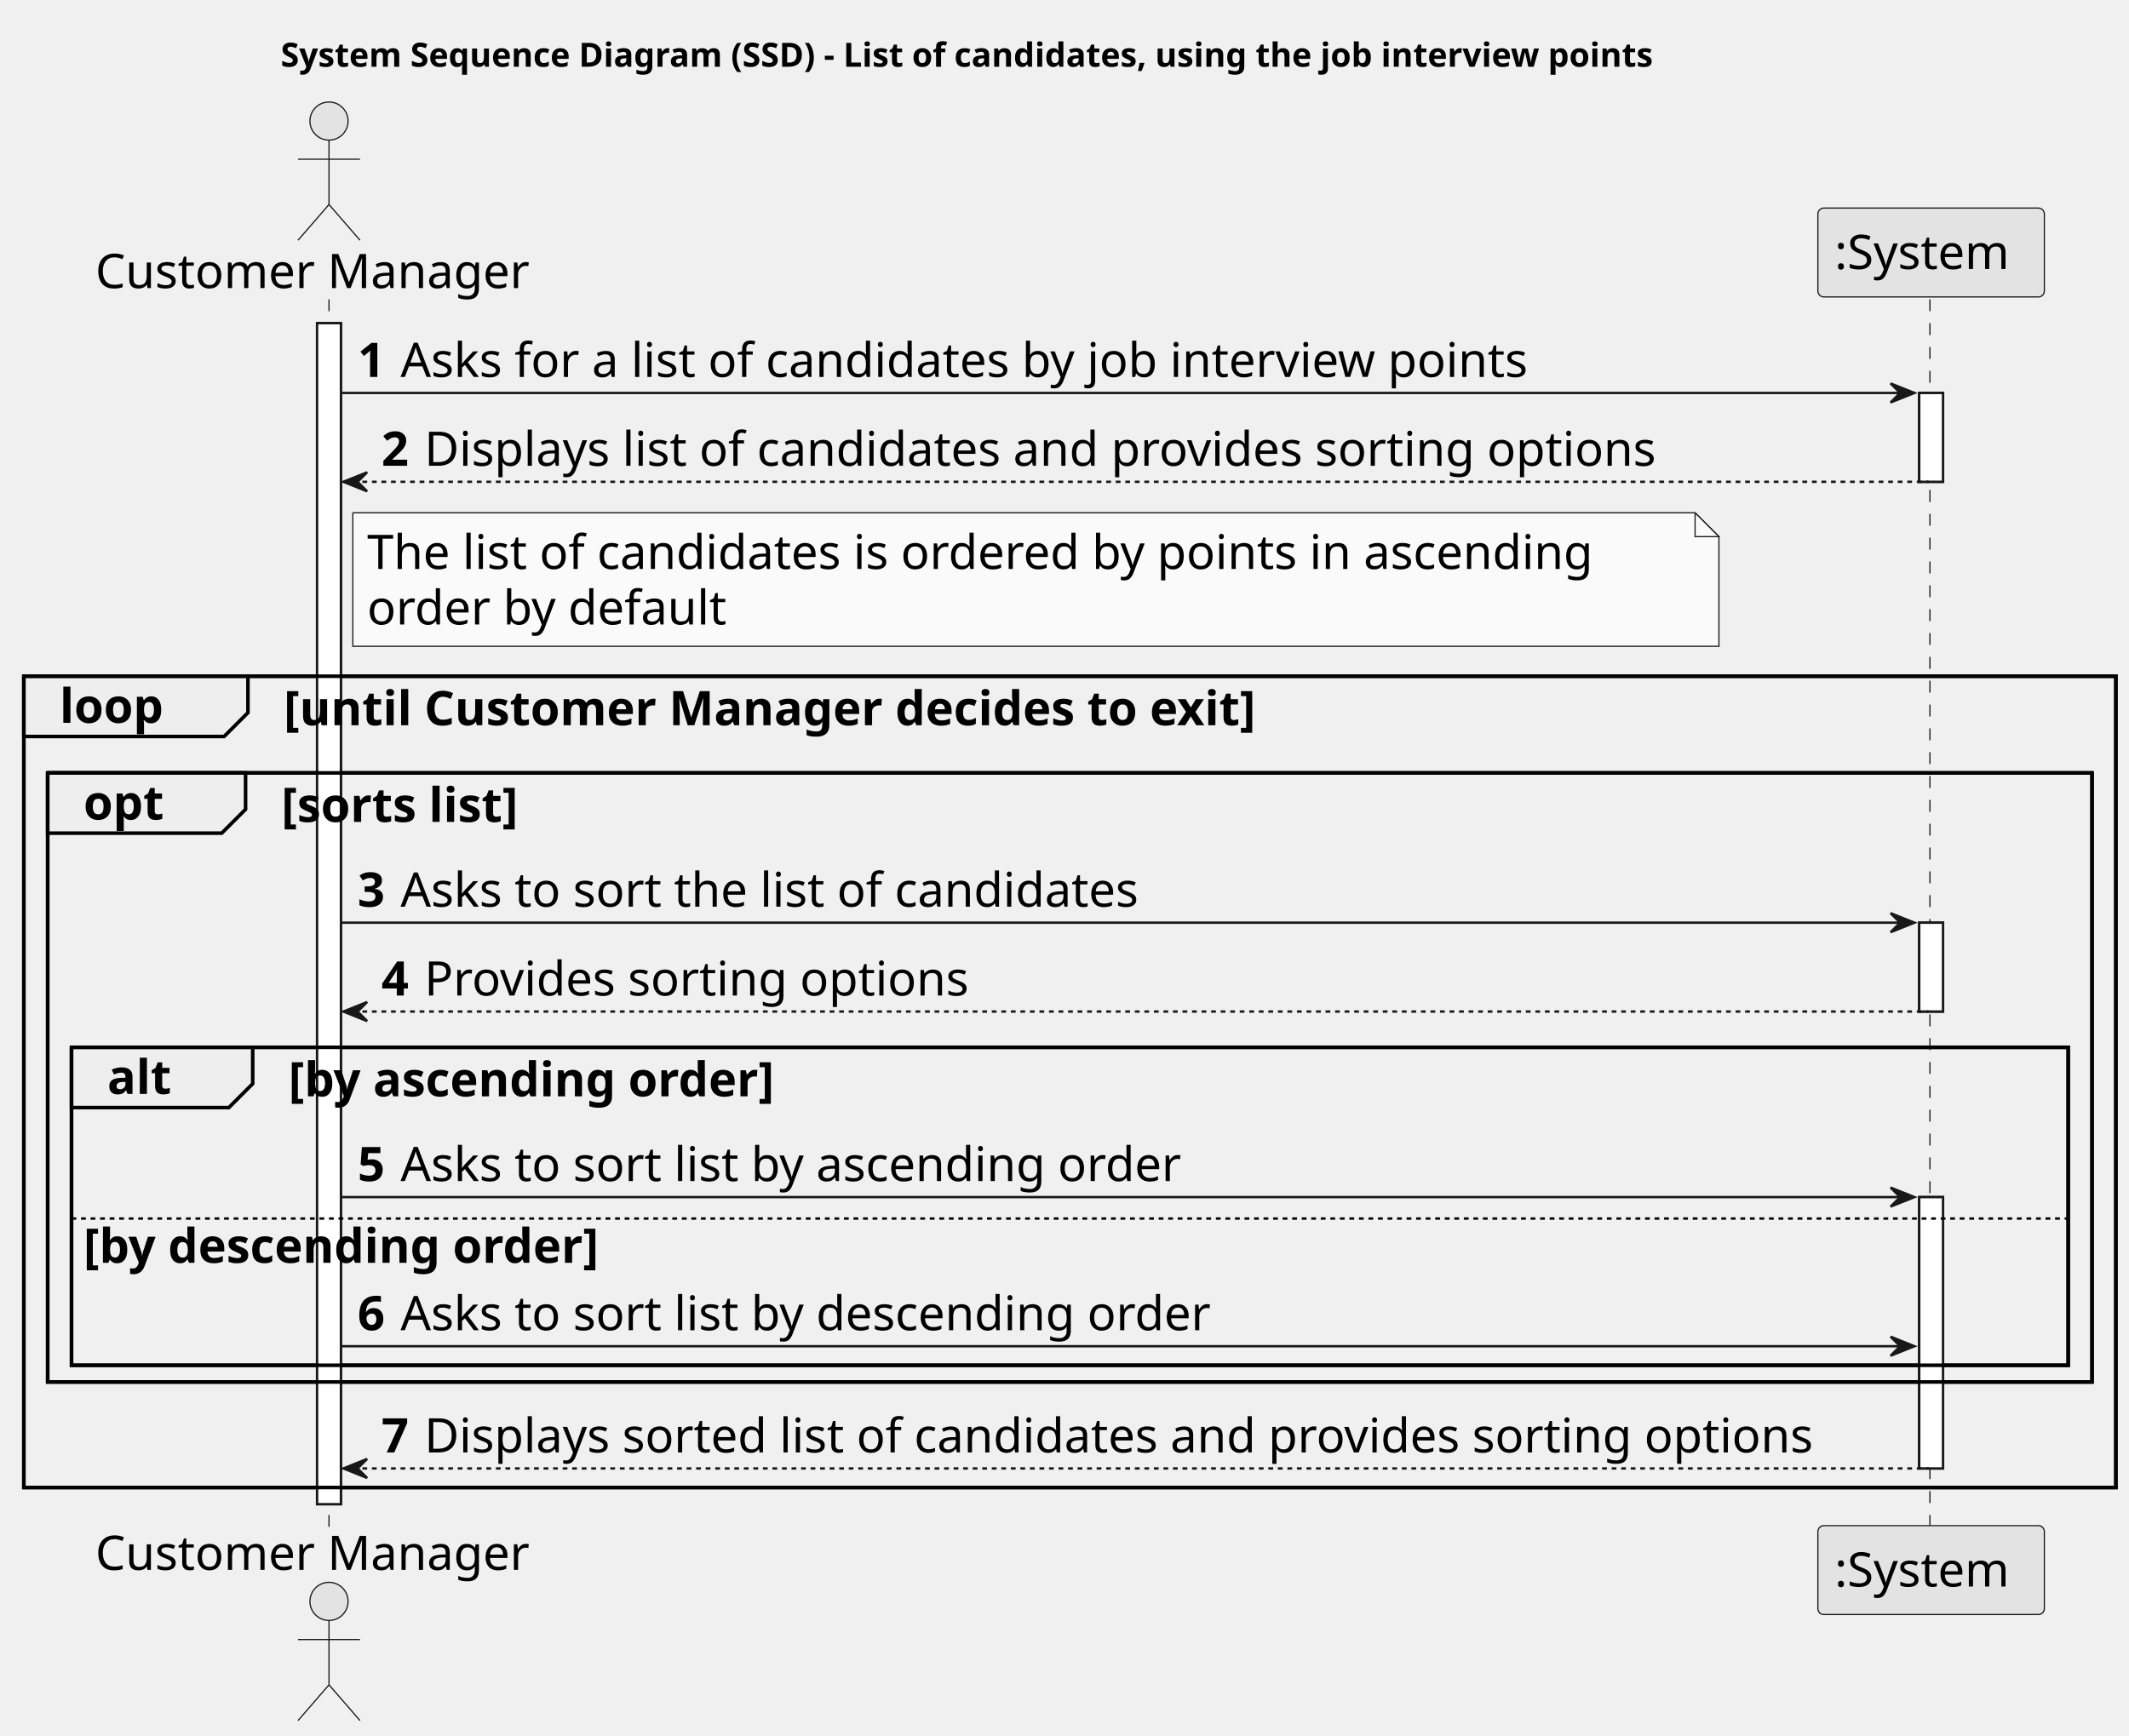
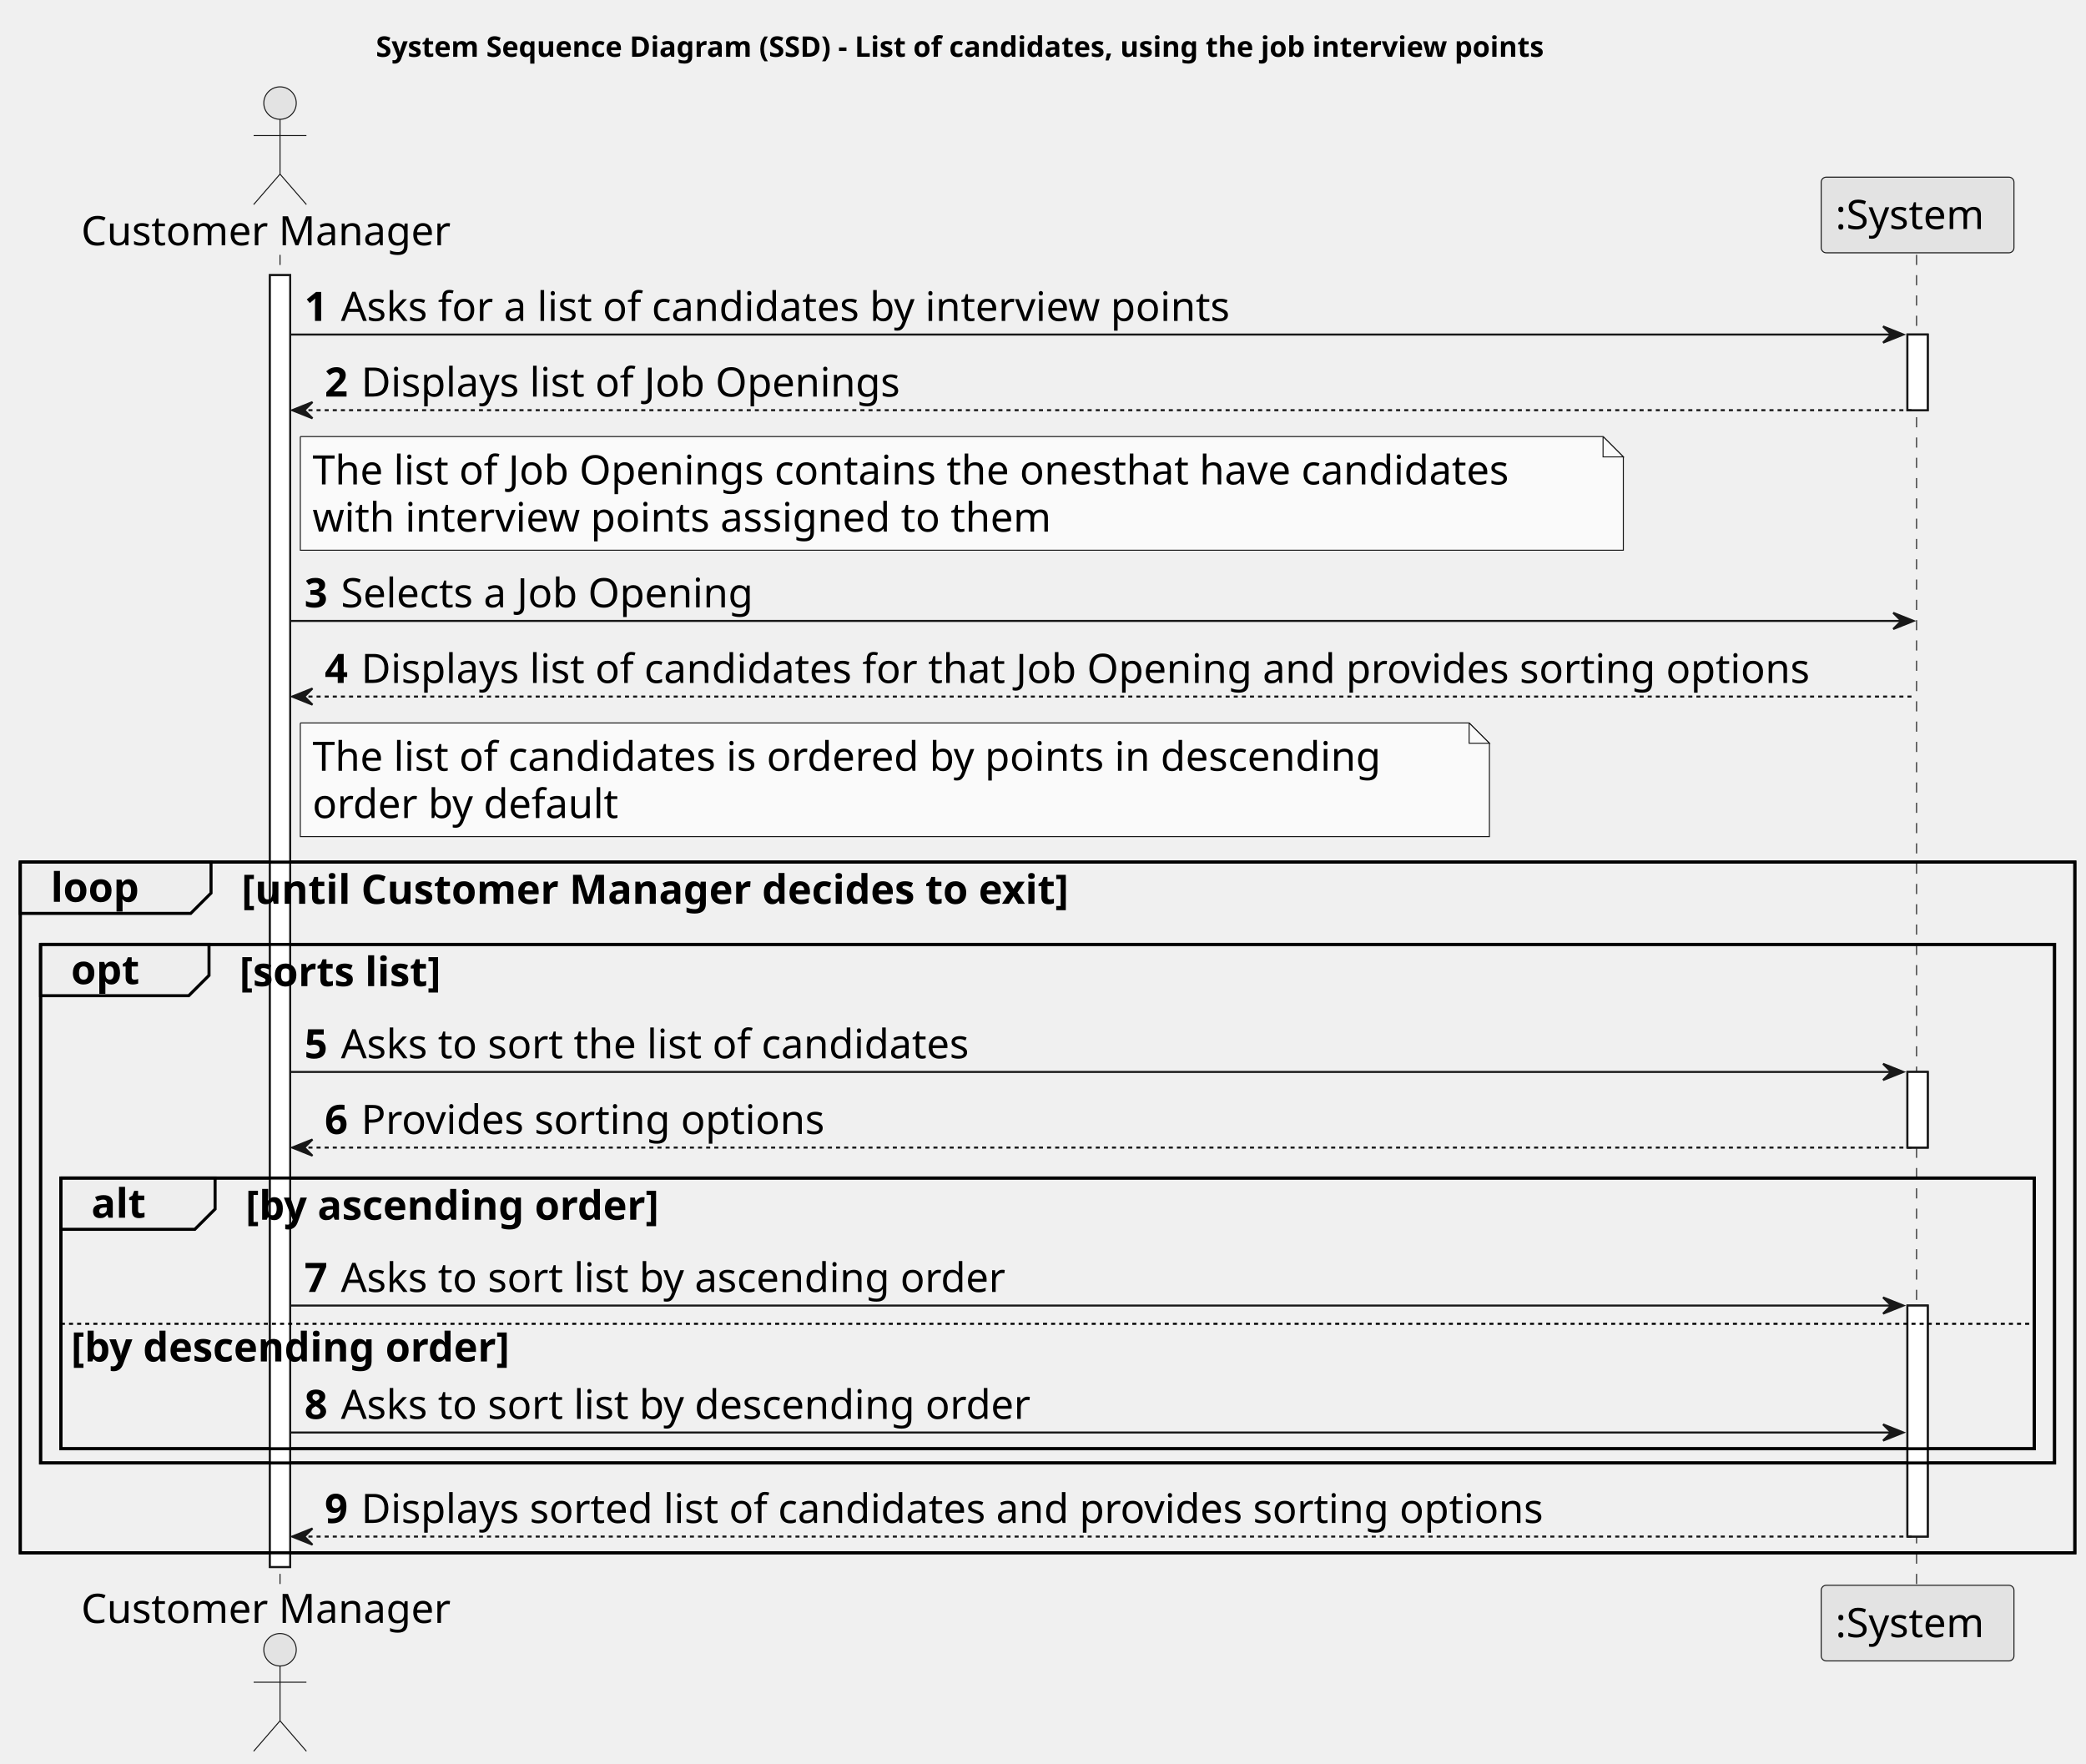
- <svg xmlns="http://www.w3.org/2000/svg" contentStyleType="text/css" height="728px" preserveAspectRatio="none" style="width:893px;height:728px;background:#FFFFFF;" version="1.1" viewBox="0 0 893 728" width="893px" zoomAndPan="magnify">
+ <svg xmlns="http://www.w3.org/2000/svg" contentStyleType="text/css" height="869px" preserveAspectRatio="none" style="width:1028px;height:869px;background:#FFFFFF;" version="1.1" viewBox="0 0 1028 869" width="1028px" zoomAndPan="magnify">
  <defs />
  <g>
-     <text fill="#000000" font-family="sans-serif" font-size="14" font-weight="bold" lengthAdjust="spacing" textLength="661" x="117.75" y="27.995">System Sequence Diagram (SSD) - List of candidates, using the job interview points</text>
-     <rect fill="#FFFFFF" height="495.5" style="stroke:#181818;stroke-width:1.0;" width="10" x="133" y="135.578" />
-     <rect fill="#FFFFFF" height="37.281" style="stroke:#181818;stroke-width:1.0;" width="10" x="805" y="164.859" />
-     <rect fill="#FFFFFF" height="37.281" style="stroke:#181818;stroke-width:1.0;" width="10" x="805" y="387.109" />
-     <rect fill="#FFFFFF" height="113.844" style="stroke:#181818;stroke-width:1.0;" width="10" x="805" y="502.234" />
-     <rect fill="none" height="340.375" style="stroke:#000000;stroke-width:1.5;" width="877.5" x="10" y="283.703" />
-     <rect fill="none" height="255.531" style="stroke:#000000;stroke-width:1.5;" width="857.5" x="20" y="324.266" />
-     <rect fill="none" height="133.406" style="stroke:#000000;stroke-width:1.5;" width="837.5" x="30" y="439.391" />
-     <line style="stroke:#181818;stroke-width:0.5;stroke-dasharray:5.0,5.0;" x1="138" x2="138" y1="125.578" y2="641.078" />
-     <line style="stroke:#181818;stroke-width:0.5;stroke-dasharray:5.0,5.0;" x1="809.5" x2="809.5" y1="125.578" y2="641.078" />
+     <text fill="#000000" font-family="sans-serif" font-size="14" font-weight="bold" lengthAdjust="spacing" textLength="661" x="185.25" y="27.995">System Sequence Diagram (SSD) - List of candidates, using the job interview points</text>
+     <rect fill="#FFFFFF" height="636.625" style="stroke:#181818;stroke-width:1.0;" width="10" x="133" y="135.578" />
+     <rect fill="#FFFFFF" height="37.281" style="stroke:#181818;stroke-width:1.0;" width="10" x="940" y="164.859" />
+     <rect fill="#FFFFFF" height="37.281" style="stroke:#181818;stroke-width:1.0;" width="10" x="940" y="528.234" />
+     <rect fill="#FFFFFF" height="113.844" style="stroke:#181818;stroke-width:1.0;" width="10" x="940" y="643.359" />
+     <rect fill="none" height="340.375" style="stroke:#000000;stroke-width:1.5;" width="1012.5" x="10" y="424.828" />
+     <rect fill="none" height="255.531" style="stroke:#000000;stroke-width:1.5;" width="992.5" x="20" y="465.391" />
+     <rect fill="none" height="133.406" style="stroke:#000000;stroke-width:1.5;" width="972.5" x="30" y="580.516" />
+     <line style="stroke:#181818;stroke-width:0.5;stroke-dasharray:5.0,5.0;" x1="138" x2="138" y1="125.578" y2="782.203" />
+     <line style="stroke:#181818;stroke-width:0.5;stroke-dasharray:5.0,5.0;" x1="944.5" x2="944.5" y1="125.578" y2="782.203" />
    <text fill="#000000" font-family="sans-serif" font-size="20" lengthAdjust="spacing" textLength="190" x="40" y="120.861">Customer Manager</text>
    <ellipse cx="138" cy="50.797" fill="#E3E3E3" rx="8" ry="8" style="stroke:#181818;stroke-width:0.5;" />
    <path d="M138,58.797 L138,85.797 M125,66.797 L151,66.797 M138,85.797 L125,100.797 M138,85.797 L151,100.797 " fill="none" style="stroke:#181818;stroke-width:0.5;" />
-     <text fill="#000000" font-family="sans-serif" font-size="20" lengthAdjust="spacing" textLength="190" x="40" y="658.643">Customer Manager</text>
-     <ellipse cx="138" cy="671.859" fill="#E3E3E3" rx="8" ry="8" style="stroke:#181818;stroke-width:0.5;" />
-     <path d="M138,679.859 L138,706.859 M125,687.859 L151,687.859 M138,706.859 L125,721.859 M138,706.859 L151,721.859 " fill="none" style="stroke:#181818;stroke-width:0.5;" />
-     <rect fill="#E3E3E3" height="37.281" rx="2.5" ry="2.5" style="stroke:#181818;stroke-width:0.5;" width="95" x="762.5" y="87.297" />
-     <text fill="#000000" font-family="sans-serif" font-size="20" lengthAdjust="spacing" textLength="81" x="769.5" y="112.861">:System</text>
-     <rect fill="#E3E3E3" height="37.281" rx="2.5" ry="2.5" style="stroke:#181818;stroke-width:0.5;" width="95" x="762.5" y="640.078" />
-     <text fill="#000000" font-family="sans-serif" font-size="20" lengthAdjust="spacing" textLength="81" x="769.5" y="665.643">:System</text>
-     <rect fill="#FFFFFF" height="495.5" style="stroke:#181818;stroke-width:1.0;" width="10" x="133" y="135.578" />
-     <rect fill="#FFFFFF" height="37.281" style="stroke:#181818;stroke-width:1.0;" width="10" x="805" y="164.859" />
-     <rect fill="#FFFFFF" height="37.281" style="stroke:#181818;stroke-width:1.0;" width="10" x="805" y="387.109" />
-     <rect fill="#FFFFFF" height="113.844" style="stroke:#181818;stroke-width:1.0;" width="10" x="805" y="502.234" />
-     <polygon fill="#181818" points="793,160.859,803,164.859,793,168.859,797,164.859" style="stroke:#181818;stroke-width:1.0;" />
-     <line style="stroke:#181818;stroke-width:1.0;" x1="143" x2="799" y1="164.859" y2="164.859" />
+     <text fill="#000000" font-family="sans-serif" font-size="20" lengthAdjust="spacing" textLength="190" x="40" y="799.768">Customer Manager</text>
+     <ellipse cx="138" cy="812.984" fill="#E3E3E3" rx="8" ry="8" style="stroke:#181818;stroke-width:0.5;" />
+     <path d="M138,820.984 L138,847.984 M125,828.984 L151,828.984 M138,847.984 L125,862.984 M138,847.984 L151,862.984 " fill="none" style="stroke:#181818;stroke-width:0.5;" />
+     <rect fill="#E3E3E3" height="37.281" rx="2.5" ry="2.5" style="stroke:#181818;stroke-width:0.5;" width="95" x="897.5" y="87.297" />
+     <text fill="#000000" font-family="sans-serif" font-size="20" lengthAdjust="spacing" textLength="81" x="904.5" y="112.861">:System</text>
+     <rect fill="#E3E3E3" height="37.281" rx="2.5" ry="2.5" style="stroke:#181818;stroke-width:0.5;" width="95" x="897.5" y="781.203" />
+     <text fill="#000000" font-family="sans-serif" font-size="20" lengthAdjust="spacing" textLength="81" x="904.5" y="806.768">:System</text>
+     <rect fill="#FFFFFF" height="636.625" style="stroke:#181818;stroke-width:1.0;" width="10" x="133" y="135.578" />
+     <rect fill="#FFFFFF" height="37.281" style="stroke:#181818;stroke-width:1.0;" width="10" x="940" y="164.859" />
+     <rect fill="#FFFFFF" height="37.281" style="stroke:#181818;stroke-width:1.0;" width="10" x="940" y="528.234" />
+     <rect fill="#FFFFFF" height="113.844" style="stroke:#181818;stroke-width:1.0;" width="10" x="940" y="643.359" />
+     <polygon fill="#181818" points="928,160.859,938,164.859,928,168.859,932,164.859" style="stroke:#181818;stroke-width:1.0;" />
+     <line style="stroke:#181818;stroke-width:1.0;" x1="143" x2="934" y1="164.859" y2="164.859" />
    <text fill="#000000" font-family="sans-serif" font-size="20" font-weight="bold" lengthAdjust="spacing" textLength="14" x="150" y="158.143">1</text>
-     <text fill="#000000" font-family="sans-serif" font-size="20" lengthAdjust="spacing" textLength="508" x="168" y="158.143">Asks for a list of candidates by job interview points</text>
+     <text fill="#000000" font-family="sans-serif" font-size="20" lengthAdjust="spacing" textLength="471" x="168" y="158.143">Asks for a list of candidates by interview points</text>
    <polygon fill="#181818" points="154,198.141,144,202.141,154,206.141,150,202.141" style="stroke:#181818;stroke-width:1.0;" />
-     <line style="stroke:#181818;stroke-width:1.0;stroke-dasharray:2.0,2.0;" x1="148" x2="809" y1="202.141" y2="202.141" />
+     <line style="stroke:#181818;stroke-width:1.0;stroke-dasharray:2.0,2.0;" x1="148" x2="944" y1="202.141" y2="202.141" />
    <text fill="#000000" font-family="sans-serif" font-size="20" font-weight="bold" lengthAdjust="spacing" textLength="14" x="160" y="195.424">2</text>
-     <text fill="#000000" font-family="sans-serif" font-size="20" lengthAdjust="spacing" textLength="551" x="178" y="195.424">Displays list of candidates and provides sorting options</text>
-     <path d="M148,215.141 L148,271.141 L721,271.141 L721,225.141 L711,215.141 L148,215.141 " fill="#FAFAFA" style="stroke:#181818;stroke-width:0.5;" />
-     <path d="M711,215.141 L711,225.141 L721,225.141 L711,215.141 " fill="#FAFAFA" style="stroke:#181818;stroke-width:0.5;" />
-     <text fill="#000000" font-family="sans-serif" font-size="20" lengthAdjust="spacing" textLength="552" x="154" y="238.705">The list of candidates is ordered by points in ascending</text>
-     <text fill="#000000" font-family="sans-serif" font-size="20" lengthAdjust="spacing" textLength="160" x="154" y="261.986">order by default</text>
-     <path d="M10,283.703 L104,283.703 L104,298.984 L94,308.984 L10,308.984 L10,283.703 " fill="#EEEEEE" style="stroke:#000000;stroke-width:1.5;" />
-     <rect fill="none" height="340.375" style="stroke:#000000;stroke-width:1.5;" width="877.5" x="10" y="283.703" />
-     <text fill="#000000" font-family="sans-serif" font-size="20" font-weight="bold" lengthAdjust="spacing" textLength="49" x="25" y="303.268">loop</text>
-     <text fill="#000000" font-family="sans-serif" font-size="20" font-weight="bold" lengthAdjust="spacing" textLength="470" x="119" y="304.268">[until Customer Manager decides to exit]</text>
-     <path d="M20,324.266 L103,324.266 L103,339.547 L93,349.547 L20,349.547 L20,324.266 " fill="#EEEEEE" style="stroke:#000000;stroke-width:1.5;" />
-     <rect fill="none" height="255.531" style="stroke:#000000;stroke-width:1.5;" width="857.5" x="20" y="324.266" />
-     <text fill="#000000" font-family="sans-serif" font-size="20" font-weight="bold" lengthAdjust="spacing" textLength="38" x="35" y="343.83">opt</text>
-     <text fill="#000000" font-family="sans-serif" font-size="20" font-weight="bold" lengthAdjust="spacing" textLength="119" x="118" y="344.83">[sorts list]</text>
-     <polygon fill="#181818" points="793,383.109,803,387.109,793,391.109,797,387.109" style="stroke:#181818;stroke-width:1.0;" />
-     <line style="stroke:#181818;stroke-width:1.0;" x1="143" x2="799" y1="387.109" y2="387.109" />
-     <text fill="#000000" font-family="sans-serif" font-size="20" font-weight="bold" lengthAdjust="spacing" textLength="14" x="150" y="380.393">3</text>
-     <text fill="#000000" font-family="sans-serif" font-size="20" lengthAdjust="spacing" textLength="332" x="168" y="380.393">Asks to sort the list of candidates</text>
-     <polygon fill="#181818" points="154,420.391,144,424.391,154,428.391,150,424.391" style="stroke:#181818;stroke-width:1.0;" />
-     <line style="stroke:#181818;stroke-width:1.0;stroke-dasharray:2.0,2.0;" x1="148" x2="809" y1="424.391" y2="424.391" />
-     <text fill="#000000" font-family="sans-serif" font-size="20" font-weight="bold" lengthAdjust="spacing" textLength="14" x="160" y="417.674">4</text>
-     <text fill="#000000" font-family="sans-serif" font-size="20" lengthAdjust="spacing" textLength="240" x="178" y="417.674">Provides sorting options</text>
-     <path d="M30,439.391 L106,439.391 L106,454.672 L96,464.672 L30,464.672 L30,439.391 " fill="#EEEEEE" style="stroke:#000000;stroke-width:1.5;" />
-     <rect fill="none" height="133.406" style="stroke:#000000;stroke-width:1.5;" width="837.5" x="30" y="439.391" />
-     <text fill="#000000" font-family="sans-serif" font-size="20" font-weight="bold" lengthAdjust="spacing" textLength="31" x="45" y="458.955">alt</text>
-     <text fill="#000000" font-family="sans-serif" font-size="20" font-weight="bold" lengthAdjust="spacing" textLength="236" x="121" y="459.955">[by ascending order]</text>
-     <polygon fill="#181818" points="793,498.234,803,502.234,793,506.234,797,502.234" style="stroke:#181818;stroke-width:1.0;" />
-     <line style="stroke:#181818;stroke-width:1.0;" x1="143" x2="799" y1="502.234" y2="502.234" />
-     <text fill="#000000" font-family="sans-serif" font-size="20" font-weight="bold" lengthAdjust="spacing" textLength="14" x="150" y="495.518">5</text>
-     <text fill="#000000" font-family="sans-serif" font-size="20" lengthAdjust="spacing" textLength="350" x="168" y="495.518">Asks to sort list by ascending order</text>
-     <line style="stroke:#000000;stroke-width:1.0;stroke-dasharray:2.0,2.0;" x1="30" x2="867.5" y1="511.234" y2="511.234" />
-     <text fill="#000000" font-family="sans-serif" font-size="20" font-weight="bold" lengthAdjust="spacing" textLength="250" x="35" y="529.799">[by descending order]</text>
-     <polygon fill="#181818" points="793,560.797,803,564.797,793,568.797,797,564.797" style="stroke:#181818;stroke-width:1.0;" />
-     <line style="stroke:#181818;stroke-width:1.0;" x1="143" x2="799" y1="564.797" y2="564.797" />
-     <text fill="#000000" font-family="sans-serif" font-size="20" font-weight="bold" lengthAdjust="spacing" textLength="14" x="150" y="558.08">6</text>
-     <text fill="#000000" font-family="sans-serif" font-size="20" lengthAdjust="spacing" textLength="363" x="168" y="558.08">Asks to sort list by descending order</text>
-     <polygon fill="#181818" points="154,612.078,144,616.078,154,620.078,150,616.078" style="stroke:#181818;stroke-width:1.0;" />
-     <line style="stroke:#181818;stroke-width:1.0;stroke-dasharray:2.0,2.0;" x1="148" x2="809" y1="616.078" y2="616.078" />
-     <text fill="#000000" font-family="sans-serif" font-size="20" font-weight="bold" lengthAdjust="spacing" textLength="14" x="160" y="609.361">7</text>
-     <text fill="#000000" font-family="sans-serif" font-size="20" lengthAdjust="spacing" textLength="620" x="178" y="609.361">Displays sorted list of candidates and provides sorting options</text>
+     <text fill="#000000" font-family="sans-serif" font-size="20" lengthAdjust="spacing" textLength="283" x="178" y="195.424">Displays list of Job Openings</text>
+     <path d="M148,215.141 L148,271.141 L800,271.141 L800,225.141 L790,215.141 L148,215.141 " fill="#FAFAFA" style="stroke:#181818;stroke-width:0.5;" />
+     <path d="M790,215.141 L790,225.141 L800,225.141 L790,215.141 " fill="#FAFAFA" style="stroke:#181818;stroke-width:0.5;" />
+     <text fill="#000000" font-family="sans-serif" font-size="20" lengthAdjust="spacing" textLength="631" x="154" y="238.705">The list of Job Openings contains the onesthat have candidates</text>
+     <text fill="#000000" font-family="sans-serif" font-size="20" lengthAdjust="spacing" textLength="391" x="154" y="261.986">with interview points assigned to them</text>
+     <polygon fill="#181818" points="933,301.984,943,305.984,933,309.984,937,305.984" style="stroke:#181818;stroke-width:1.0;" />
+     <line style="stroke:#181818;stroke-width:1.0;" x1="143" x2="939" y1="305.984" y2="305.984" />
+     <text fill="#000000" font-family="sans-serif" font-size="20" font-weight="bold" lengthAdjust="spacing" textLength="14" x="150" y="299.268">3</text>
+     <text fill="#000000" font-family="sans-serif" font-size="20" lengthAdjust="spacing" textLength="219" x="168" y="299.268">Selects a Job Opening</text>
+     <polygon fill="#181818" points="154,339.266,144,343.266,154,347.266,150,343.266" style="stroke:#181818;stroke-width:1.0;" />
+     <line style="stroke:#181818;stroke-width:1.0;stroke-dasharray:2.0,2.0;" x1="148" x2="944" y1="343.266" y2="343.266" />
+     <text fill="#000000" font-family="sans-serif" font-size="20" font-weight="bold" lengthAdjust="spacing" textLength="14" x="160" y="336.549">4</text>
+     <text fill="#000000" font-family="sans-serif" font-size="20" lengthAdjust="spacing" textLength="760" x="178" y="336.549">Displays list of candidates for that Job Opening and provides sorting options</text>
+     <path d="M148,356.266 L148,412.266 L734,412.266 L734,366.266 L724,356.266 L148,356.266 " fill="#FAFAFA" style="stroke:#181818;stroke-width:0.5;" />
+     <path d="M724,356.266 L724,366.266 L734,366.266 L724,356.266 " fill="#FAFAFA" style="stroke:#181818;stroke-width:0.5;" />
+     <text fill="#000000" font-family="sans-serif" font-size="20" lengthAdjust="spacing" textLength="565" x="154" y="379.83">The list of candidates is ordered by points in descending</text>
+     <text fill="#000000" font-family="sans-serif" font-size="20" lengthAdjust="spacing" textLength="160" x="154" y="403.111">order by default</text>
+     <path d="M10,424.828 L104,424.828 L104,440.109 L94,450.109 L10,450.109 L10,424.828 " fill="#EEEEEE" style="stroke:#000000;stroke-width:1.5;" />
+     <rect fill="none" height="340.375" style="stroke:#000000;stroke-width:1.5;" width="1012.5" x="10" y="424.828" />
+     <text fill="#000000" font-family="sans-serif" font-size="20" font-weight="bold" lengthAdjust="spacing" textLength="49" x="25" y="444.393">loop</text>
+     <text fill="#000000" font-family="sans-serif" font-size="20" font-weight="bold" lengthAdjust="spacing" textLength="470" x="119" y="445.393">[until Customer Manager decides to exit]</text>
+     <path d="M20,465.391 L103,465.391 L103,480.672 L93,490.672 L20,490.672 L20,465.391 " fill="#EEEEEE" style="stroke:#000000;stroke-width:1.5;" />
+     <rect fill="none" height="255.531" style="stroke:#000000;stroke-width:1.5;" width="992.5" x="20" y="465.391" />
+     <text fill="#000000" font-family="sans-serif" font-size="20" font-weight="bold" lengthAdjust="spacing" textLength="38" x="35" y="484.955">opt</text>
+     <text fill="#000000" font-family="sans-serif" font-size="20" font-weight="bold" lengthAdjust="spacing" textLength="119" x="118" y="485.955">[sorts list]</text>
+     <polygon fill="#181818" points="928,524.234,938,528.234,928,532.234,932,528.234" style="stroke:#181818;stroke-width:1.0;" />
+     <line style="stroke:#181818;stroke-width:1.0;" x1="143" x2="934" y1="528.234" y2="528.234" />
+     <text fill="#000000" font-family="sans-serif" font-size="20" font-weight="bold" lengthAdjust="spacing" textLength="14" x="150" y="521.518">5</text>
+     <text fill="#000000" font-family="sans-serif" font-size="20" lengthAdjust="spacing" textLength="332" x="168" y="521.518">Asks to sort the list of candidates</text>
+     <polygon fill="#181818" points="154,561.516,144,565.516,154,569.516,150,565.516" style="stroke:#181818;stroke-width:1.0;" />
+     <line style="stroke:#181818;stroke-width:1.0;stroke-dasharray:2.0,2.0;" x1="148" x2="944" y1="565.516" y2="565.516" />
+     <text fill="#000000" font-family="sans-serif" font-size="20" font-weight="bold" lengthAdjust="spacing" textLength="14" x="160" y="558.799">6</text>
+     <text fill="#000000" font-family="sans-serif" font-size="20" lengthAdjust="spacing" textLength="240" x="178" y="558.799">Provides sorting options</text>
+     <path d="M30,580.516 L106,580.516 L106,595.797 L96,605.797 L30,605.797 L30,580.516 " fill="#EEEEEE" style="stroke:#000000;stroke-width:1.5;" />
+     <rect fill="none" height="133.406" style="stroke:#000000;stroke-width:1.5;" width="972.5" x="30" y="580.516" />
+     <text fill="#000000" font-family="sans-serif" font-size="20" font-weight="bold" lengthAdjust="spacing" textLength="31" x="45" y="600.08">alt</text>
+     <text fill="#000000" font-family="sans-serif" font-size="20" font-weight="bold" lengthAdjust="spacing" textLength="236" x="121" y="601.08">[by ascending order]</text>
+     <polygon fill="#181818" points="928,639.359,938,643.359,928,647.359,932,643.359" style="stroke:#181818;stroke-width:1.0;" />
+     <line style="stroke:#181818;stroke-width:1.0;" x1="143" x2="934" y1="643.359" y2="643.359" />
+     <text fill="#000000" font-family="sans-serif" font-size="20" font-weight="bold" lengthAdjust="spacing" textLength="14" x="150" y="636.643">7</text>
+     <text fill="#000000" font-family="sans-serif" font-size="20" lengthAdjust="spacing" textLength="350" x="168" y="636.643">Asks to sort list by ascending order</text>
+     <line style="stroke:#000000;stroke-width:1.0;stroke-dasharray:2.0,2.0;" x1="30" x2="1002.5" y1="652.359" y2="652.359" />
+     <text fill="#000000" font-family="sans-serif" font-size="20" font-weight="bold" lengthAdjust="spacing" textLength="250" x="35" y="670.924">[by descending order]</text>
+     <polygon fill="#181818" points="928,701.922,938,705.922,928,709.922,932,705.922" style="stroke:#181818;stroke-width:1.0;" />
+     <line style="stroke:#181818;stroke-width:1.0;" x1="143" x2="934" y1="705.922" y2="705.922" />
+     <text fill="#000000" font-family="sans-serif" font-size="20" font-weight="bold" lengthAdjust="spacing" textLength="14" x="150" y="699.205">8</text>
+     <text fill="#000000" font-family="sans-serif" font-size="20" lengthAdjust="spacing" textLength="363" x="168" y="699.205">Asks to sort list by descending order</text>
+     <polygon fill="#181818" points="154,753.203,144,757.203,154,761.203,150,757.203" style="stroke:#181818;stroke-width:1.0;" />
+     <line style="stroke:#181818;stroke-width:1.0;stroke-dasharray:2.0,2.0;" x1="148" x2="944" y1="757.203" y2="757.203" />
+     <text fill="#000000" font-family="sans-serif" font-size="20" font-weight="bold" lengthAdjust="spacing" textLength="14" x="160" y="750.486">9</text>
+     <text fill="#000000" font-family="sans-serif" font-size="20" lengthAdjust="spacing" textLength="620" x="178" y="750.486">Displays sorted list of candidates and provides sorting options</text>
  </g>
</svg>
